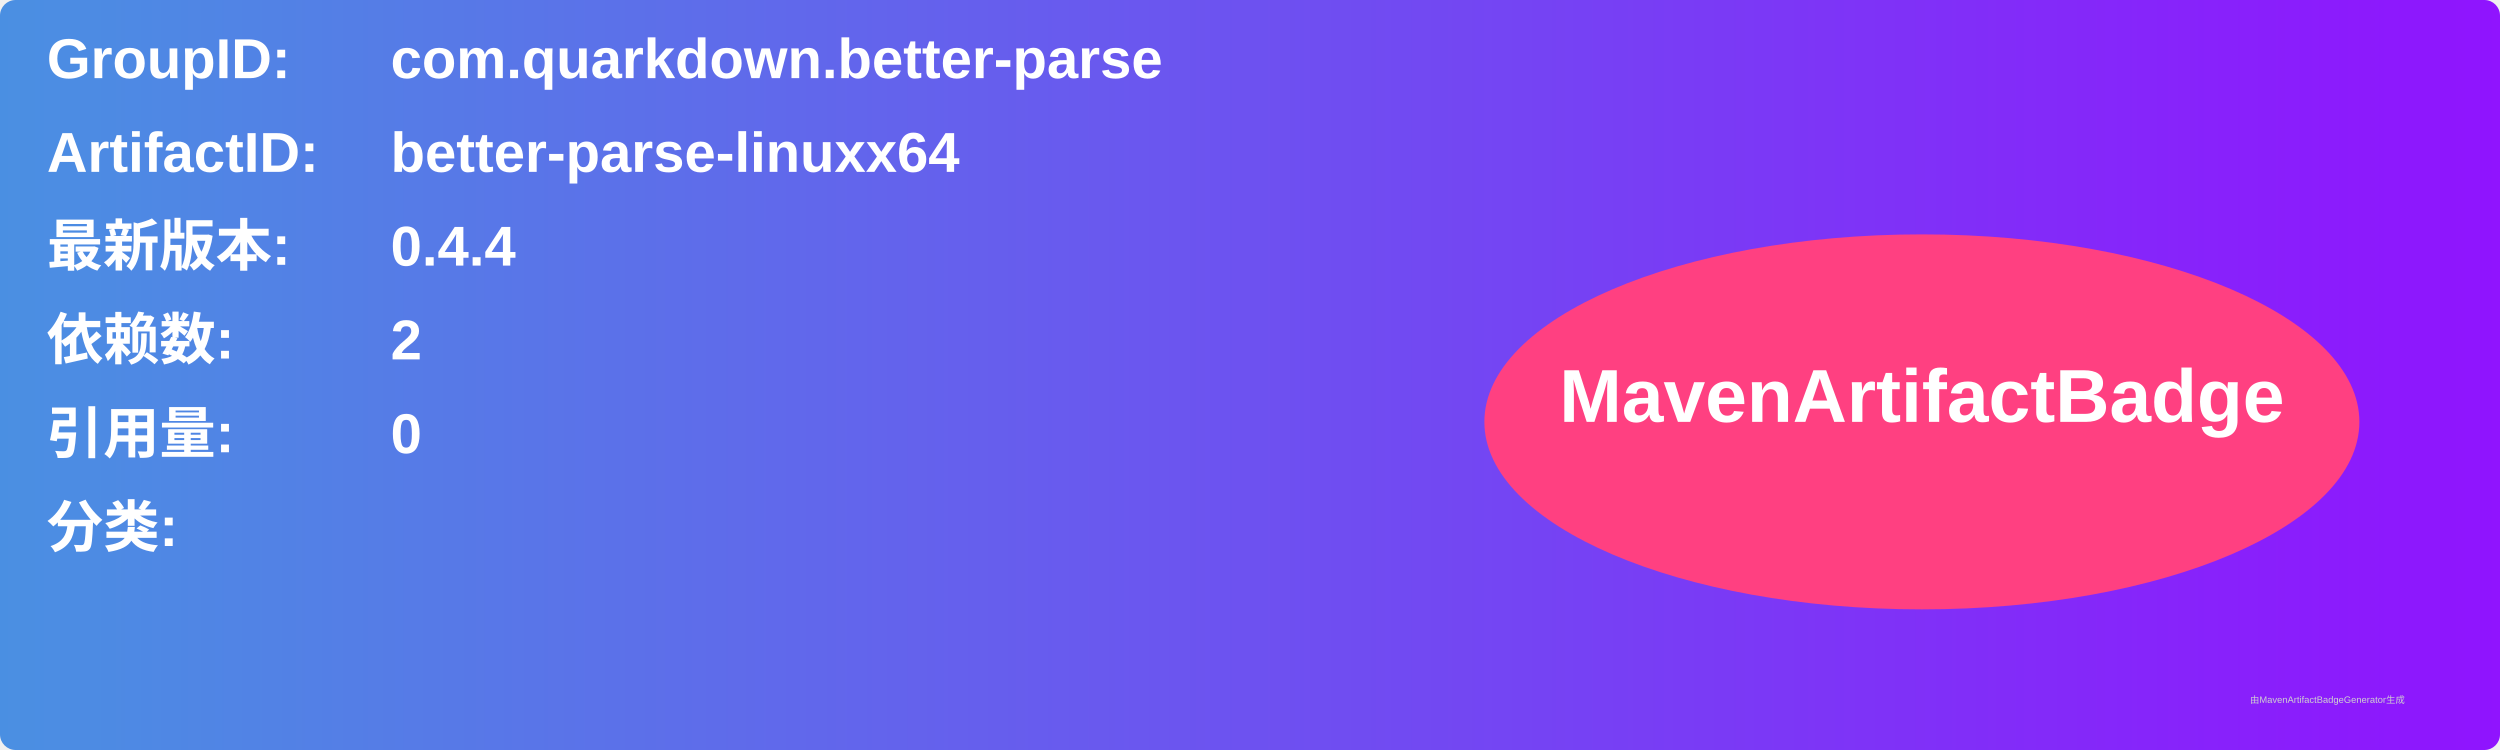
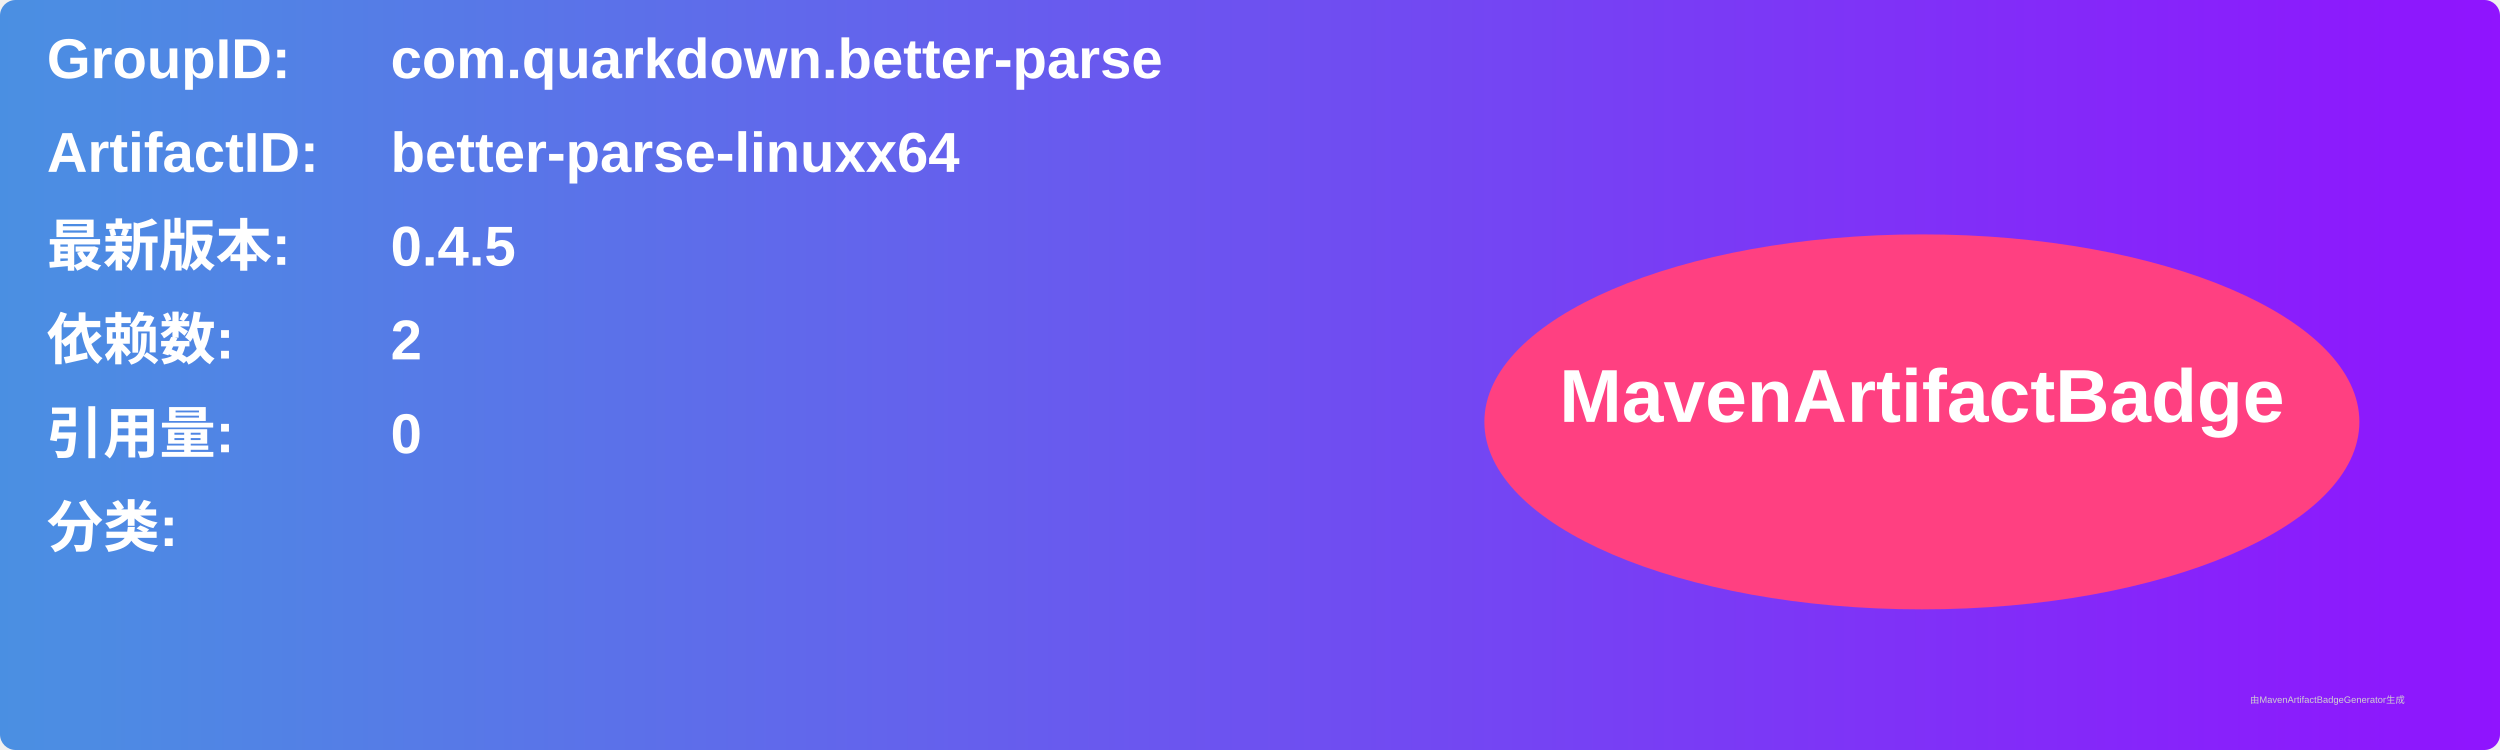
<svg xmlns="http://www.w3.org/2000/svg" width="800" height="240" viewBox="0 0 800 240">
  <linearGradient id="grad" x1="0%" y1="0%" x2="100%" y2="0%">
    <stop offset="0%" stop-color="#4a90e2" />
    <stop offset="100%" stop-color="#9013fe" />
  </linearGradient>
  <rect width="100%" height="100%" rx="5" ry="5" fill="url(#grad)" />
  <g transform="translate(15, 15)">
    <text x="0" y="10" font-family="Arial" font-size="18" fill="white" font-weight="bold" width="260">GroupID:</text>
    <text x="110" y="10" font-family="Arial" font-size="18" fill="white" font-weight="bold" width="460">com.quarkdown.better-parse</text>
    <text x="0" y="40" font-family="Arial" font-size="18" fill="white" font-weight="bold" width="260">ArtifactID:</text>
    <text x="110" y="40" font-family="Arial" font-size="18" fill="white" font-weight="bold" width="460">better-parse-linuxx64</text>
    <text x="0" y="70" font-family="Arial" font-size="18" fill="white" font-weight="bold">最新版本:</text>
    <text x="110" y="70" font-family="Arial" font-size="18" fill="white" font-weight="bold">
-       <tspan font-weight="bold">0.4.4</tspan>
+       <tspan font-weight="bold">0.4.5</tspan>
    </text>
    <text x="0" y="100" font-family="Arial" font-size="18" fill="white" font-weight="bold">依赖数: </text>
    <text x="110" y="100" font-family="Arial" font-size="18" fill="white">
      <tspan font-weight="bold">2</tspan>
    </text>
    <text x="0" y="130" font-family="Arial" font-size="18" fill="white" font-weight="bold">引用量: </text>
    <text x="110" y="130" font-family="Arial" font-size="18" fill="white">
      <tspan font-weight="bold">0</tspan>
    </text>
    <text x="0" y="160" font-family="Arial" font-size="18" fill="white" font-weight="bold">分类:</text>
    <text x="10" y="190" font-family="Arial" font-size="10" fill="white">
      <tspan font-weight="bold" />
    </text>
    <ellipse cx="600" cy="120" rx="140" ry="60" fill="#ff4081" />
    <text x="600" y="120" text-anchor="middle" font-family="Arial" font-size="24" fill="white" font-weight="bold">MavenArtifactBadge</text>
  </g>
  <text x="720" y="225" font-family="Arial" font-size="3" fill="#d0d0d0">由MavenArtifactBadgeGenerator生成</text>
</svg>
